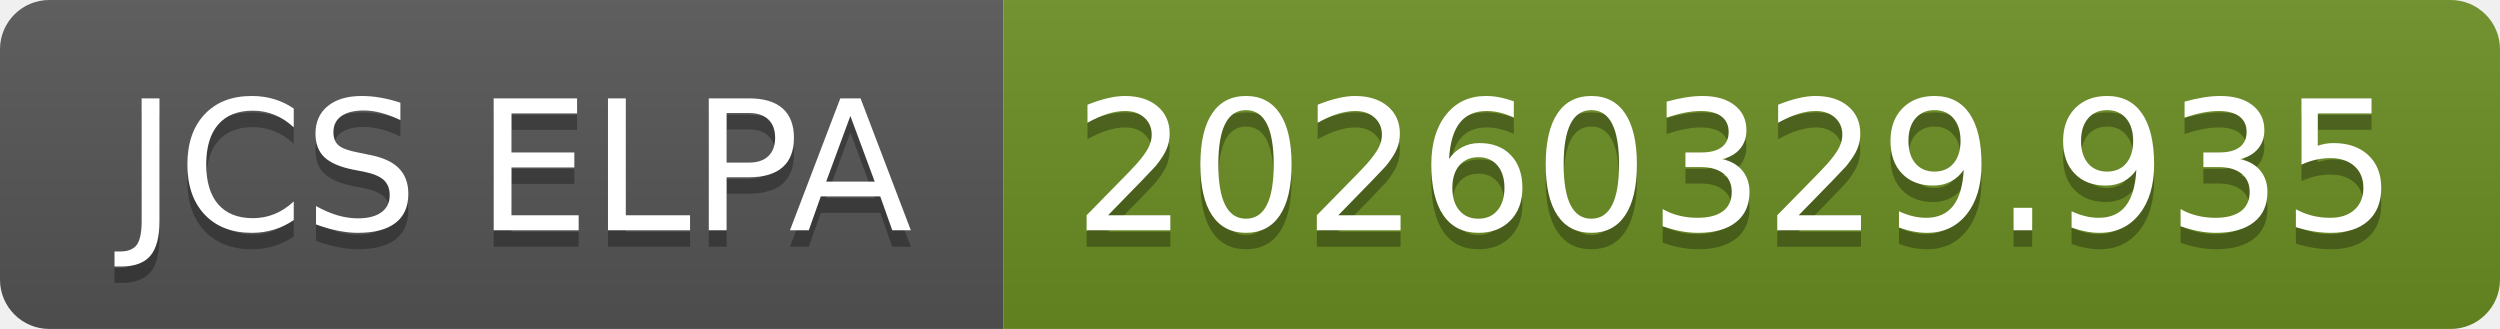
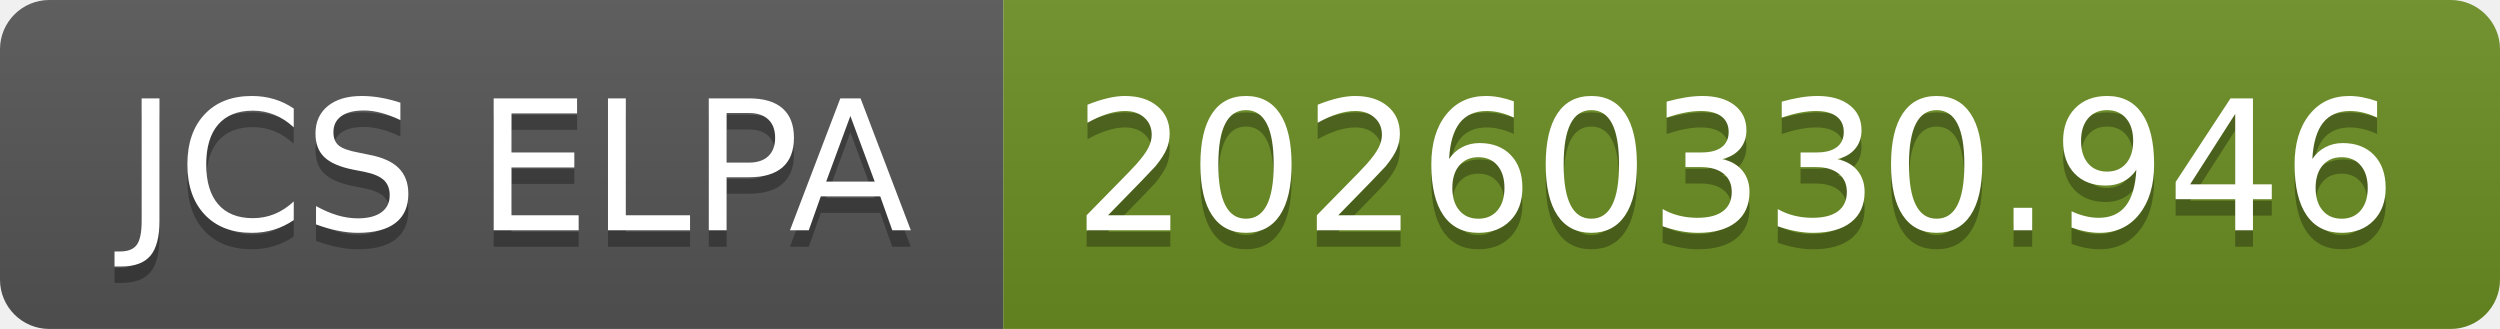
- <svg xmlns="http://www.w3.org/2000/svg" width="152" height="20" role="img" aria-label="JCS ELPA: 20260329.935">
+ <svg xmlns="http://www.w3.org/2000/svg" width="152" height="20" role="img" aria-label="JCS ELPA: 20260330.946">
  <linearGradient id="s" x2="0" y2="100%">
    <stop offset="0" stop-color="#bbb" stop-opacity=".1" />
    <stop offset="1" stop-opacity=".1" />
  </linearGradient>
  <clipPath id="r">
    <rect width="152" height="20" rx="3" fill="#fff" />
  </clipPath>
  <g clip-path="url(#r)">
    <rect width="61" height="20" fill="#555" />
    <rect x="61" width="91" height="20" fill="#6b8e23" />
    <rect width="152" height="20" fill="url(#s)" />
  </g>
  <g fill="#fff" text-anchor="middle" font-family="Verdana,Geneva,DejaVu Sans,sans-serif" text-rendering="geometricPrecision" font-size="110">
    <text aria-hidden="true" x="315" y="150" fill="#010101" fill-opacity=".3" transform="scale(.1)" textLength="510">JCS ELPA</text>
    <text x="315" y="140" transform="scale(.1)" fill="#fff" textLength="510">JCS ELPA</text>
-     <text aria-hidden="true" x="1055" y="150" fill="#010101" fill-opacity=".3" transform="scale(.1)" textLength="810">20260329.935</text>
-     <text x="1055" y="140" transform="scale(.1)" fill="#fff" textLength="810">20260329.935</text>
+     <text aria-hidden="true" x="1055" y="150" fill="#010101" fill-opacity=".3" transform="scale(.1)" textLength="810">20260330.946</text>
+     <text x="1055" y="140" transform="scale(.1)" fill="#fff" textLength="810">20260330.946</text>
  </g>
</svg>
